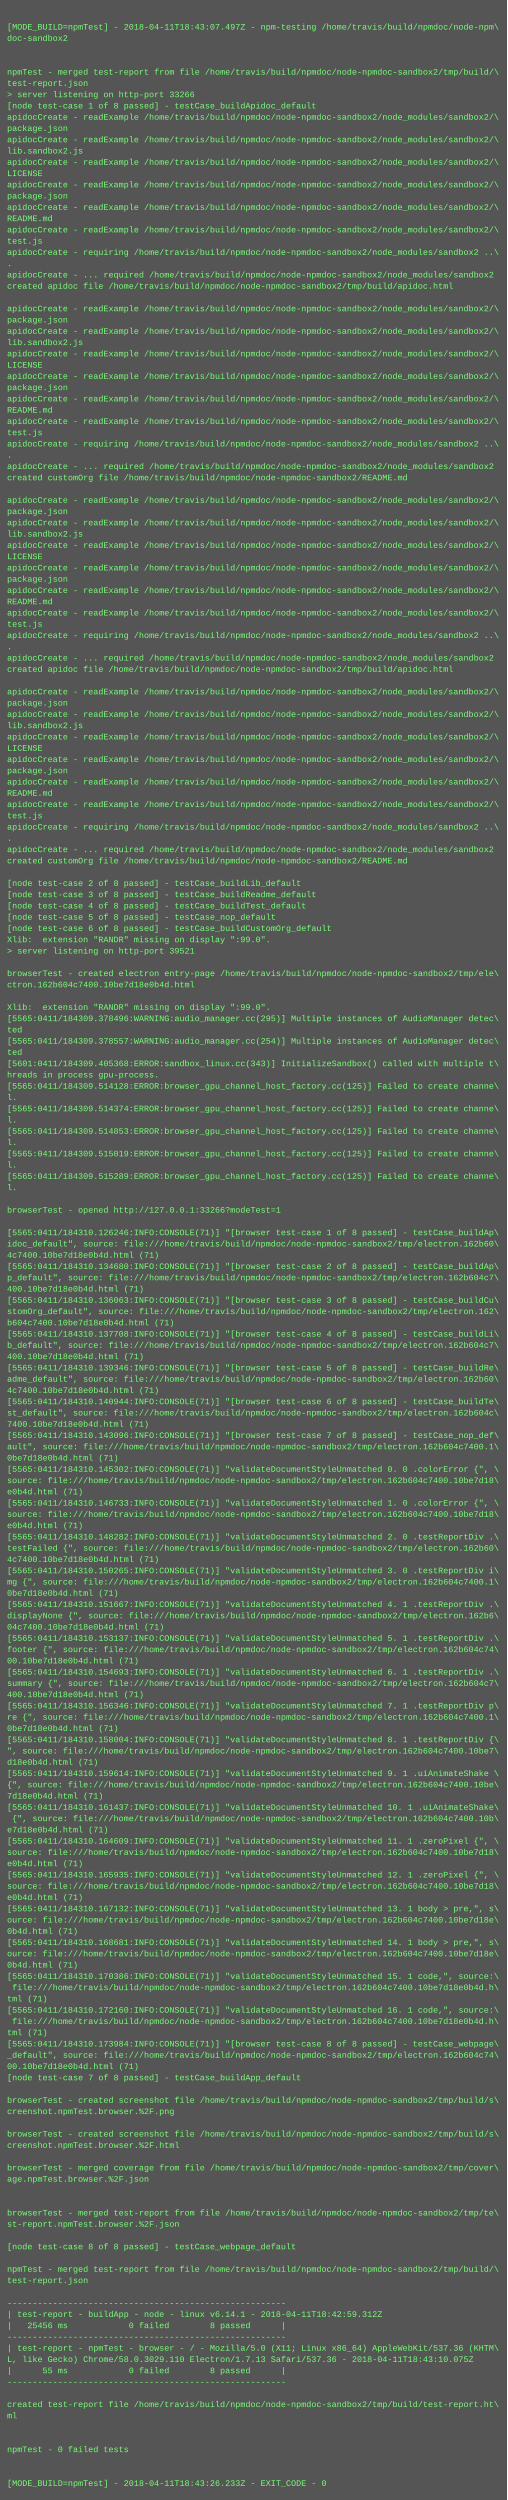
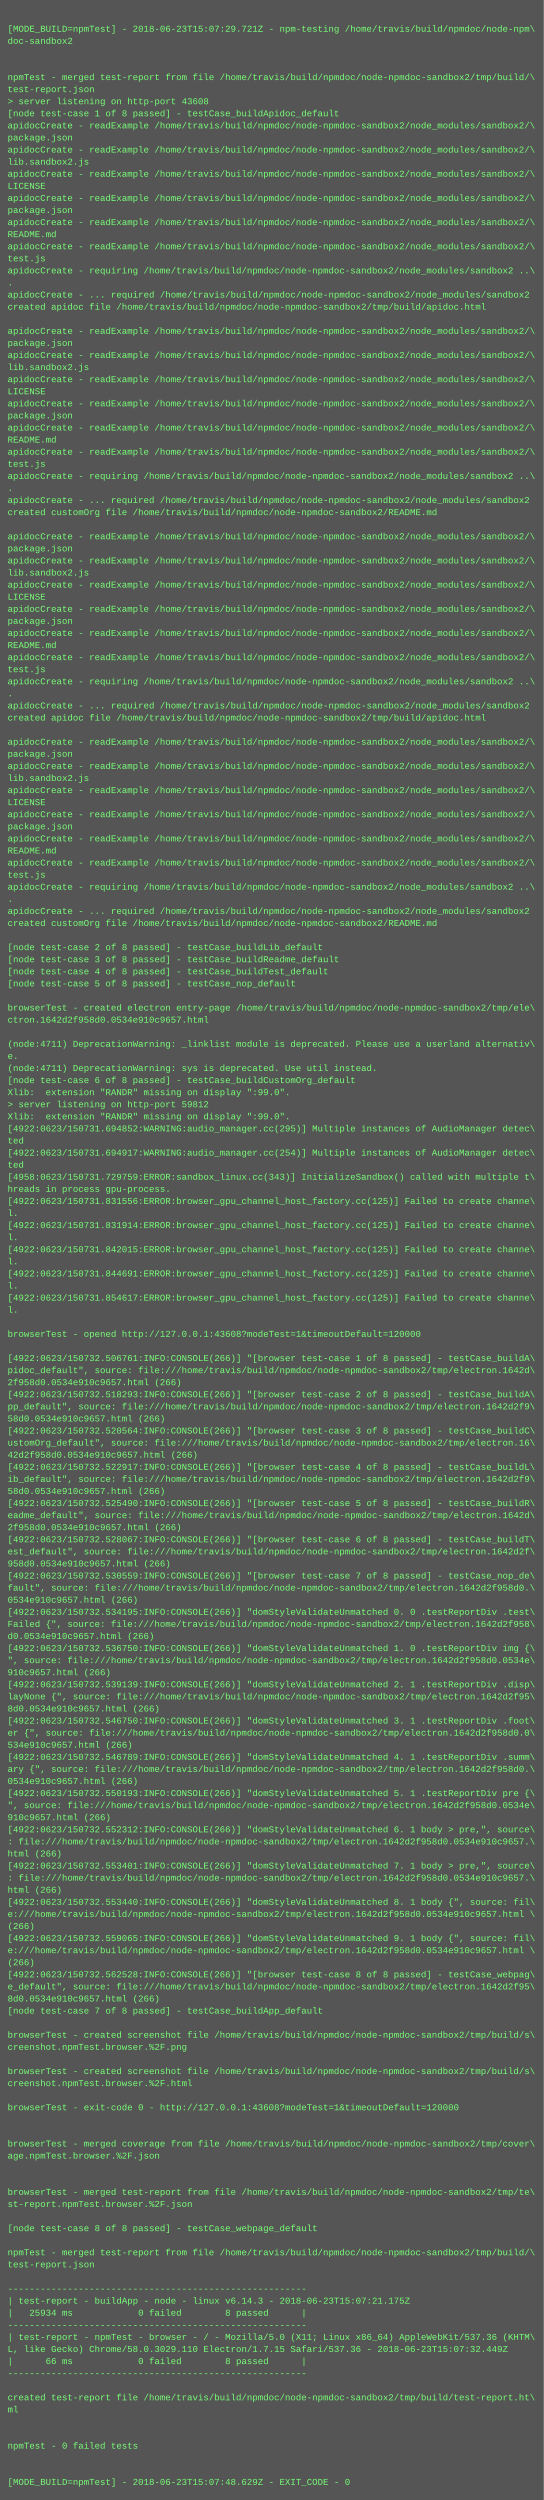
- <svg xmlns="http://www.w3.org/2000/svg" height="3550" width="720">
-   <rect height="3550" fill="#555" width="720" />
+ <svg xmlns="http://www.w3.org/2000/svg" height="3310" width="720">
+   <rect height="3310" fill="#555" width="720" />
  <text fill="#7f7" font-family="Courier New" font-size="12" xml:space="preserve">
    <tspan x="10" y="26" />
-     <tspan x="10" y="42">[MODE_BUILD=npmTest] - 2018-04-11T18:43:07.497Z - npm-testing /home/travis/build/npmdoc/node-npm\</tspan>
+     <tspan x="10" y="42">[MODE_BUILD=npmTest] - 2018-06-23T15:07:29.721Z - npm-testing /home/travis/build/npmdoc/node-npm\</tspan>
    <tspan x="10" y="58">doc-sandbox2</tspan>
    <tspan x="10" y="74" />
    <tspan x="10" y="90" />
    <tspan x="10" y="106">npmTest - merged test-report from file /home/travis/build/npmdoc/node-npmdoc-sandbox2/tmp/build/\</tspan>
    <tspan x="10" y="122">test-report.json</tspan>
-     <tspan x="10" y="138">&gt; server listening on http-port 33266</tspan>
+     <tspan x="10" y="138">&gt; server listening on http-port 43608</tspan>
    <tspan x="10" y="154">[node test-case 1 of 8 passed] - testCase_buildApidoc_default</tspan>
    <tspan x="10" y="170">apidocCreate - readExample /home/travis/build/npmdoc/node-npmdoc-sandbox2/node_modules/sandbox2/\</tspan>
    <tspan x="10" y="186">package.json</tspan>
    <tspan x="10" y="202">apidocCreate - readExample /home/travis/build/npmdoc/node-npmdoc-sandbox2/node_modules/sandbox2/\</tspan>
    <tspan x="10" y="218">lib.sandbox2.js</tspan>
    <tspan x="10" y="234">apidocCreate - readExample /home/travis/build/npmdoc/node-npmdoc-sandbox2/node_modules/sandbox2/\</tspan>
    <tspan x="10" y="250">LICENSE</tspan>
    <tspan x="10" y="266">apidocCreate - readExample /home/travis/build/npmdoc/node-npmdoc-sandbox2/node_modules/sandbox2/\</tspan>
    <tspan x="10" y="282">package.json</tspan>
    <tspan x="10" y="298">apidocCreate - readExample /home/travis/build/npmdoc/node-npmdoc-sandbox2/node_modules/sandbox2/\</tspan>
    <tspan x="10" y="314">README.md</tspan>
    <tspan x="10" y="330">apidocCreate - readExample /home/travis/build/npmdoc/node-npmdoc-sandbox2/node_modules/sandbox2/\</tspan>
    <tspan x="10" y="346">test.js</tspan>
    <tspan x="10" y="362">apidocCreate - requiring /home/travis/build/npmdoc/node-npmdoc-sandbox2/node_modules/sandbox2 ..\</tspan>
    <tspan x="10" y="378">.</tspan>
    <tspan x="10" y="394">apidocCreate - ... required /home/travis/build/npmdoc/node-npmdoc-sandbox2/node_modules/sandbox2</tspan>
    <tspan x="10" y="410">created apidoc file /home/travis/build/npmdoc/node-npmdoc-sandbox2/tmp/build/apidoc.html</tspan>
    <tspan x="10" y="426" />
    <tspan x="10" y="442">apidocCreate - readExample /home/travis/build/npmdoc/node-npmdoc-sandbox2/node_modules/sandbox2/\</tspan>
    <tspan x="10" y="458">package.json</tspan>
    <tspan x="10" y="474">apidocCreate - readExample /home/travis/build/npmdoc/node-npmdoc-sandbox2/node_modules/sandbox2/\</tspan>
    <tspan x="10" y="490">lib.sandbox2.js</tspan>
    <tspan x="10" y="506">apidocCreate - readExample /home/travis/build/npmdoc/node-npmdoc-sandbox2/node_modules/sandbox2/\</tspan>
    <tspan x="10" y="522">LICENSE</tspan>
    <tspan x="10" y="538">apidocCreate - readExample /home/travis/build/npmdoc/node-npmdoc-sandbox2/node_modules/sandbox2/\</tspan>
    <tspan x="10" y="554">package.json</tspan>
    <tspan x="10" y="570">apidocCreate - readExample /home/travis/build/npmdoc/node-npmdoc-sandbox2/node_modules/sandbox2/\</tspan>
    <tspan x="10" y="586">README.md</tspan>
    <tspan x="10" y="602">apidocCreate - readExample /home/travis/build/npmdoc/node-npmdoc-sandbox2/node_modules/sandbox2/\</tspan>
    <tspan x="10" y="618">test.js</tspan>
    <tspan x="10" y="634">apidocCreate - requiring /home/travis/build/npmdoc/node-npmdoc-sandbox2/node_modules/sandbox2 ..\</tspan>
    <tspan x="10" y="650">.</tspan>
    <tspan x="10" y="666">apidocCreate - ... required /home/travis/build/npmdoc/node-npmdoc-sandbox2/node_modules/sandbox2</tspan>
    <tspan x="10" y="682">created customOrg file /home/travis/build/npmdoc/node-npmdoc-sandbox2/README.md</tspan>
    <tspan x="10" y="698" />
    <tspan x="10" y="714">apidocCreate - readExample /home/travis/build/npmdoc/node-npmdoc-sandbox2/node_modules/sandbox2/\</tspan>
    <tspan x="10" y="730">package.json</tspan>
    <tspan x="10" y="746">apidocCreate - readExample /home/travis/build/npmdoc/node-npmdoc-sandbox2/node_modules/sandbox2/\</tspan>
    <tspan x="10" y="762">lib.sandbox2.js</tspan>
    <tspan x="10" y="778">apidocCreate - readExample /home/travis/build/npmdoc/node-npmdoc-sandbox2/node_modules/sandbox2/\</tspan>
    <tspan x="10" y="794">LICENSE</tspan>
    <tspan x="10" y="810">apidocCreate - readExample /home/travis/build/npmdoc/node-npmdoc-sandbox2/node_modules/sandbox2/\</tspan>
    <tspan x="10" y="826">package.json</tspan>
    <tspan x="10" y="842">apidocCreate - readExample /home/travis/build/npmdoc/node-npmdoc-sandbox2/node_modules/sandbox2/\</tspan>
    <tspan x="10" y="858">README.md</tspan>
    <tspan x="10" y="874">apidocCreate - readExample /home/travis/build/npmdoc/node-npmdoc-sandbox2/node_modules/sandbox2/\</tspan>
    <tspan x="10" y="890">test.js</tspan>
    <tspan x="10" y="906">apidocCreate - requiring /home/travis/build/npmdoc/node-npmdoc-sandbox2/node_modules/sandbox2 ..\</tspan>
    <tspan x="10" y="922">.</tspan>
    <tspan x="10" y="938">apidocCreate - ... required /home/travis/build/npmdoc/node-npmdoc-sandbox2/node_modules/sandbox2</tspan>
    <tspan x="10" y="954">created apidoc file /home/travis/build/npmdoc/node-npmdoc-sandbox2/tmp/build/apidoc.html</tspan>
    <tspan x="10" y="970" />
    <tspan x="10" y="986">apidocCreate - readExample /home/travis/build/npmdoc/node-npmdoc-sandbox2/node_modules/sandbox2/\</tspan>
    <tspan x="10" y="1002">package.json</tspan>
    <tspan x="10" y="1018">apidocCreate - readExample /home/travis/build/npmdoc/node-npmdoc-sandbox2/node_modules/sandbox2/\</tspan>
    <tspan x="10" y="1034">lib.sandbox2.js</tspan>
    <tspan x="10" y="1050">apidocCreate - readExample /home/travis/build/npmdoc/node-npmdoc-sandbox2/node_modules/sandbox2/\</tspan>
    <tspan x="10" y="1066">LICENSE</tspan>
    <tspan x="10" y="1082">apidocCreate - readExample /home/travis/build/npmdoc/node-npmdoc-sandbox2/node_modules/sandbox2/\</tspan>
    <tspan x="10" y="1098">package.json</tspan>
    <tspan x="10" y="1114">apidocCreate - readExample /home/travis/build/npmdoc/node-npmdoc-sandbox2/node_modules/sandbox2/\</tspan>
    <tspan x="10" y="1130">README.md</tspan>
    <tspan x="10" y="1146">apidocCreate - readExample /home/travis/build/npmdoc/node-npmdoc-sandbox2/node_modules/sandbox2/\</tspan>
    <tspan x="10" y="1162">test.js</tspan>
    <tspan x="10" y="1178">apidocCreate - requiring /home/travis/build/npmdoc/node-npmdoc-sandbox2/node_modules/sandbox2 ..\</tspan>
    <tspan x="10" y="1194">.</tspan>
    <tspan x="10" y="1210">apidocCreate - ... required /home/travis/build/npmdoc/node-npmdoc-sandbox2/node_modules/sandbox2</tspan>
    <tspan x="10" y="1226">created customOrg file /home/travis/build/npmdoc/node-npmdoc-sandbox2/README.md</tspan>
    <tspan x="10" y="1242" />
    <tspan x="10" y="1258">[node test-case 2 of 8 passed] - testCase_buildLib_default</tspan>
    <tspan x="10" y="1274">[node test-case 3 of 8 passed] - testCase_buildReadme_default</tspan>
    <tspan x="10" y="1290">[node test-case 4 of 8 passed] - testCase_buildTest_default</tspan>
    <tspan x="10" y="1306">[node test-case 5 of 8 passed] - testCase_nop_default</tspan>
-     <tspan x="10" y="1322">[node test-case 6 of 8 passed] - testCase_buildCustomOrg_default</tspan>
-     <tspan x="10" y="1338">Xlib:  extension "RANDR" missing on display ":99.0".</tspan>
-     <tspan x="10" y="1354">&gt; server listening on http-port 39521</tspan>
+     <tspan x="10" y="1322" />
+     <tspan x="10" y="1338">browserTest - created electron entry-page /home/travis/build/npmdoc/node-npmdoc-sandbox2/tmp/ele\</tspan>
+     <tspan x="10" y="1354">ctron.1642d2f958d0.0534e910c9657.html</tspan>
    <tspan x="10" y="1370" />
-     <tspan x="10" y="1386">browserTest - created electron entry-page /home/travis/build/npmdoc/node-npmdoc-sandbox2/tmp/ele\</tspan>
-     <tspan x="10" y="1402">ctron.162b604c7400.10be7d18e0b4d.html</tspan>
-     <tspan x="10" y="1418" />
-     <tspan x="10" y="1434">Xlib:  extension "RANDR" missing on display ":99.0".</tspan>
-     <tspan x="10" y="1450">[5565:0411/184309.378496:WARNING:audio_manager.cc(295)] Multiple instances of AudioManager detec\</tspan>
-     <tspan x="10" y="1466">ted</tspan>
-     <tspan x="10" y="1482">[5565:0411/184309.378557:WARNING:audio_manager.cc(254)] Multiple instances of AudioManager detec\</tspan>
-     <tspan x="10" y="1498">ted</tspan>
-     <tspan x="10" y="1514">[5601:0411/184309.405368:ERROR:sandbox_linux.cc(343)] InitializeSandbox() called with multiple t\</tspan>
-     <tspan x="10" y="1530">hreads in process gpu-process. </tspan>
-     <tspan x="10" y="1546">[5565:0411/184309.514128:ERROR:browser_gpu_channel_host_factory.cc(125)] Failed to create channe\</tspan>
-     <tspan x="10" y="1562">l.</tspan>
-     <tspan x="10" y="1578">[5565:0411/184309.514374:ERROR:browser_gpu_channel_host_factory.cc(125)] Failed to create channe\</tspan>
-     <tspan x="10" y="1594">l.</tspan>
-     <tspan x="10" y="1610">[5565:0411/184309.514853:ERROR:browser_gpu_channel_host_factory.cc(125)] Failed to create channe\</tspan>
-     <tspan x="10" y="1626">l.</tspan>
-     <tspan x="10" y="1642">[5565:0411/184309.515019:ERROR:browser_gpu_channel_host_factory.cc(125)] Failed to create channe\</tspan>
-     <tspan x="10" y="1658">l.</tspan>
-     <tspan x="10" y="1674">[5565:0411/184309.515289:ERROR:browser_gpu_channel_host_factory.cc(125)] Failed to create channe\</tspan>
-     <tspan x="10" y="1690">l.</tspan>
-     <tspan x="10" y="1706" />
-     <tspan x="10" y="1722">browserTest - opened http://127.0.0.1:33266?modeTest=1</tspan>
-     <tspan x="10" y="1738" />
-     <tspan x="10" y="1754">[5565:0411/184310.126246:INFO:CONSOLE(71)] "[browser test-case 1 of 8 passed] - testCase_buildAp\</tspan>
-     <tspan x="10" y="1770">idoc_default", source: file:///home/travis/build/npmdoc/node-npmdoc-sandbox2/tmp/electron.162b60\</tspan>
-     <tspan x="10" y="1786">4c7400.10be7d18e0b4d.html (71)</tspan>
-     <tspan x="10" y="1802">[5565:0411/184310.134680:INFO:CONSOLE(71)] "[browser test-case 2 of 8 passed] - testCase_buildAp\</tspan>
-     <tspan x="10" y="1818">p_default", source: file:///home/travis/build/npmdoc/node-npmdoc-sandbox2/tmp/electron.162b604c7\</tspan>
-     <tspan x="10" y="1834">400.10be7d18e0b4d.html (71)</tspan>
-     <tspan x="10" y="1850">[5565:0411/184310.136063:INFO:CONSOLE(71)] "[browser test-case 3 of 8 passed] - testCase_buildCu\</tspan>
-     <tspan x="10" y="1866">stomOrg_default", source: file:///home/travis/build/npmdoc/node-npmdoc-sandbox2/tmp/electron.162\</tspan>
-     <tspan x="10" y="1882">b604c7400.10be7d18e0b4d.html (71)</tspan>
-     <tspan x="10" y="1898">[5565:0411/184310.137708:INFO:CONSOLE(71)] "[browser test-case 4 of 8 passed] - testCase_buildLi\</tspan>
-     <tspan x="10" y="1914">b_default", source: file:///home/travis/build/npmdoc/node-npmdoc-sandbox2/tmp/electron.162b604c7\</tspan>
-     <tspan x="10" y="1930">400.10be7d18e0b4d.html (71)</tspan>
-     <tspan x="10" y="1946">[5565:0411/184310.139346:INFO:CONSOLE(71)] "[browser test-case 5 of 8 passed] - testCase_buildRe\</tspan>
-     <tspan x="10" y="1962">adme_default", source: file:///home/travis/build/npmdoc/node-npmdoc-sandbox2/tmp/electron.162b60\</tspan>
-     <tspan x="10" y="1978">4c7400.10be7d18e0b4d.html (71)</tspan>
-     <tspan x="10" y="1994">[5565:0411/184310.140944:INFO:CONSOLE(71)] "[browser test-case 6 of 8 passed] - testCase_buildTe\</tspan>
-     <tspan x="10" y="2010">st_default", source: file:///home/travis/build/npmdoc/node-npmdoc-sandbox2/tmp/electron.162b604c\</tspan>
-     <tspan x="10" y="2026">7400.10be7d18e0b4d.html (71)</tspan>
-     <tspan x="10" y="2042">[5565:0411/184310.143096:INFO:CONSOLE(71)] "[browser test-case 7 of 8 passed] - testCase_nop_def\</tspan>
-     <tspan x="10" y="2058">ault", source: file:///home/travis/build/npmdoc/node-npmdoc-sandbox2/tmp/electron.162b604c7400.1\</tspan>
-     <tspan x="10" y="2074">0be7d18e0b4d.html (71)</tspan>
-     <tspan x="10" y="2090">[5565:0411/184310.145302:INFO:CONSOLE(71)] "validateDocumentStyleUnmatched 0. 0 .colorError {", \</tspan>
-     <tspan x="10" y="2106">source: file:///home/travis/build/npmdoc/node-npmdoc-sandbox2/tmp/electron.162b604c7400.10be7d18\</tspan>
-     <tspan x="10" y="2122">e0b4d.html (71)</tspan>
-     <tspan x="10" y="2138">[5565:0411/184310.146733:INFO:CONSOLE(71)] "validateDocumentStyleUnmatched 1. 0 .colorError {", \</tspan>
-     <tspan x="10" y="2154">source: file:///home/travis/build/npmdoc/node-npmdoc-sandbox2/tmp/electron.162b604c7400.10be7d18\</tspan>
-     <tspan x="10" y="2170">e0b4d.html (71)</tspan>
-     <tspan x="10" y="2186">[5565:0411/184310.148282:INFO:CONSOLE(71)] "validateDocumentStyleUnmatched 2. 0 .testReportDiv .\</tspan>
-     <tspan x="10" y="2202">testFailed {", source: file:///home/travis/build/npmdoc/node-npmdoc-sandbox2/tmp/electron.162b60\</tspan>
-     <tspan x="10" y="2218">4c7400.10be7d18e0b4d.html (71)</tspan>
-     <tspan x="10" y="2234">[5565:0411/184310.150265:INFO:CONSOLE(71)] "validateDocumentStyleUnmatched 3. 0 .testReportDiv i\</tspan>
-     <tspan x="10" y="2250">mg {", source: file:///home/travis/build/npmdoc/node-npmdoc-sandbox2/tmp/electron.162b604c7400.1\</tspan>
-     <tspan x="10" y="2266">0be7d18e0b4d.html (71)</tspan>
-     <tspan x="10" y="2282">[5565:0411/184310.151667:INFO:CONSOLE(71)] "validateDocumentStyleUnmatched 4. 1 .testReportDiv .\</tspan>
-     <tspan x="10" y="2298">displayNone {", source: file:///home/travis/build/npmdoc/node-npmdoc-sandbox2/tmp/electron.162b6\</tspan>
-     <tspan x="10" y="2314">04c7400.10be7d18e0b4d.html (71)</tspan>
-     <tspan x="10" y="2330">[5565:0411/184310.153137:INFO:CONSOLE(71)] "validateDocumentStyleUnmatched 5. 1 .testReportDiv .\</tspan>
-     <tspan x="10" y="2346">footer {", source: file:///home/travis/build/npmdoc/node-npmdoc-sandbox2/tmp/electron.162b604c74\</tspan>
-     <tspan x="10" y="2362">00.10be7d18e0b4d.html (71)</tspan>
-     <tspan x="10" y="2378">[5565:0411/184310.154693:INFO:CONSOLE(71)] "validateDocumentStyleUnmatched 6. 1 .testReportDiv .\</tspan>
-     <tspan x="10" y="2394">summary {", source: file:///home/travis/build/npmdoc/node-npmdoc-sandbox2/tmp/electron.162b604c7\</tspan>
-     <tspan x="10" y="2410">400.10be7d18e0b4d.html (71)</tspan>
-     <tspan x="10" y="2426">[5565:0411/184310.156346:INFO:CONSOLE(71)] "validateDocumentStyleUnmatched 7. 1 .testReportDiv p\</tspan>
-     <tspan x="10" y="2442">re {", source: file:///home/travis/build/npmdoc/node-npmdoc-sandbox2/tmp/electron.162b604c7400.1\</tspan>
-     <tspan x="10" y="2458">0be7d18e0b4d.html (71)</tspan>
-     <tspan x="10" y="2474">[5565:0411/184310.158004:INFO:CONSOLE(71)] "validateDocumentStyleUnmatched 8. 1 .testReportDiv {\</tspan>
-     <tspan x="10" y="2490">", source: file:///home/travis/build/npmdoc/node-npmdoc-sandbox2/tmp/electron.162b604c7400.10be7\</tspan>
-     <tspan x="10" y="2506">d18e0b4d.html (71)</tspan>
-     <tspan x="10" y="2522">[5565:0411/184310.159614:INFO:CONSOLE(71)] "validateDocumentStyleUnmatched 9. 1 .uiAnimateShake \</tspan>
-     <tspan x="10" y="2538">{", source: file:///home/travis/build/npmdoc/node-npmdoc-sandbox2/tmp/electron.162b604c7400.10be\</tspan>
-     <tspan x="10" y="2554">7d18e0b4d.html (71)</tspan>
-     <tspan x="10" y="2570">[5565:0411/184310.161437:INFO:CONSOLE(71)] "validateDocumentStyleUnmatched 10. 1 .uiAnimateShake\</tspan>
-     <tspan x="10" y="2586"> {", source: file:///home/travis/build/npmdoc/node-npmdoc-sandbox2/tmp/electron.162b604c7400.10b\</tspan>
-     <tspan x="10" y="2602">e7d18e0b4d.html (71)</tspan>
-     <tspan x="10" y="2618">[5565:0411/184310.164609:INFO:CONSOLE(71)] "validateDocumentStyleUnmatched 11. 1 .zeroPixel {", \</tspan>
-     <tspan x="10" y="2634">source: file:///home/travis/build/npmdoc/node-npmdoc-sandbox2/tmp/electron.162b604c7400.10be7d18\</tspan>
-     <tspan x="10" y="2650">e0b4d.html (71)</tspan>
-     <tspan x="10" y="2666">[5565:0411/184310.165935:INFO:CONSOLE(71)] "validateDocumentStyleUnmatched 12. 1 .zeroPixel {", \</tspan>
-     <tspan x="10" y="2682">source: file:///home/travis/build/npmdoc/node-npmdoc-sandbox2/tmp/electron.162b604c7400.10be7d18\</tspan>
-     <tspan x="10" y="2698">e0b4d.html (71)</tspan>
-     <tspan x="10" y="2714">[5565:0411/184310.167132:INFO:CONSOLE(71)] "validateDocumentStyleUnmatched 13. 1 body &gt; pre,", s\</tspan>
-     <tspan x="10" y="2730">ource: file:///home/travis/build/npmdoc/node-npmdoc-sandbox2/tmp/electron.162b604c7400.10be7d18e\</tspan>
-     <tspan x="10" y="2746">0b4d.html (71)</tspan>
-     <tspan x="10" y="2762">[5565:0411/184310.168681:INFO:CONSOLE(71)] "validateDocumentStyleUnmatched 14. 1 body &gt; pre,", s\</tspan>
-     <tspan x="10" y="2778">ource: file:///home/travis/build/npmdoc/node-npmdoc-sandbox2/tmp/electron.162b604c7400.10be7d18e\</tspan>
-     <tspan x="10" y="2794">0b4d.html (71)</tspan>
-     <tspan x="10" y="2810">[5565:0411/184310.170386:INFO:CONSOLE(71)] "validateDocumentStyleUnmatched 15. 1 code,", source:\</tspan>
-     <tspan x="10" y="2826"> file:///home/travis/build/npmdoc/node-npmdoc-sandbox2/tmp/electron.162b604c7400.10be7d18e0b4d.h\</tspan>
-     <tspan x="10" y="2842">tml (71)</tspan>
-     <tspan x="10" y="2858">[5565:0411/184310.172160:INFO:CONSOLE(71)] "validateDocumentStyleUnmatched 16. 1 code,", source:\</tspan>
-     <tspan x="10" y="2874"> file:///home/travis/build/npmdoc/node-npmdoc-sandbox2/tmp/electron.162b604c7400.10be7d18e0b4d.h\</tspan>
-     <tspan x="10" y="2890">tml (71)</tspan>
-     <tspan x="10" y="2906">[5565:0411/184310.173984:INFO:CONSOLE(71)] "[browser test-case 8 of 8 passed] - testCase_webpage\</tspan>
-     <tspan x="10" y="2922">_default", source: file:///home/travis/build/npmdoc/node-npmdoc-sandbox2/tmp/electron.162b604c74\</tspan>
-     <tspan x="10" y="2938">00.10be7d18e0b4d.html (71)</tspan>
-     <tspan x="10" y="2954">[node test-case 7 of 8 passed] - testCase_buildApp_default</tspan>
+     <tspan x="10" y="1386">(node:4711) DeprecationWarning: _linklist module is deprecated. Please use a userland alternativ\</tspan>
+     <tspan x="10" y="1402">e.</tspan>
+     <tspan x="10" y="1418">(node:4711) DeprecationWarning: sys is deprecated. Use util instead.</tspan>
+     <tspan x="10" y="1434">[node test-case 6 of 8 passed] - testCase_buildCustomOrg_default</tspan>
+     <tspan x="10" y="1450">Xlib:  extension "RANDR" missing on display ":99.0".</tspan>
+     <tspan x="10" y="1466">&gt; server listening on http-port 59812</tspan>
+     <tspan x="10" y="1482">Xlib:  extension "RANDR" missing on display ":99.0".</tspan>
+     <tspan x="10" y="1498">[4922:0623/150731.694852:WARNING:audio_manager.cc(295)] Multiple instances of AudioManager detec\</tspan>
+     <tspan x="10" y="1514">ted</tspan>
+     <tspan x="10" y="1530">[4922:0623/150731.694917:WARNING:audio_manager.cc(254)] Multiple instances of AudioManager detec\</tspan>
+     <tspan x="10" y="1546">ted</tspan>
+     <tspan x="10" y="1562">[4958:0623/150731.729759:ERROR:sandbox_linux.cc(343)] InitializeSandbox() called with multiple t\</tspan>
+     <tspan x="10" y="1578">hreads in process gpu-process. </tspan>
+     <tspan x="10" y="1594">[4922:0623/150731.831556:ERROR:browser_gpu_channel_host_factory.cc(125)] Failed to create channe\</tspan>
+     <tspan x="10" y="1610">l.</tspan>
+     <tspan x="10" y="1626">[4922:0623/150731.831914:ERROR:browser_gpu_channel_host_factory.cc(125)] Failed to create channe\</tspan>
+     <tspan x="10" y="1642">l.</tspan>
+     <tspan x="10" y="1658">[4922:0623/150731.842015:ERROR:browser_gpu_channel_host_factory.cc(125)] Failed to create channe\</tspan>
+     <tspan x="10" y="1674">l.</tspan>
+     <tspan x="10" y="1690">[4922:0623/150731.844691:ERROR:browser_gpu_channel_host_factory.cc(125)] Failed to create channe\</tspan>
+     <tspan x="10" y="1706">l.</tspan>
+     <tspan x="10" y="1722">[4922:0623/150731.854617:ERROR:browser_gpu_channel_host_factory.cc(125)] Failed to create channe\</tspan>
+     <tspan x="10" y="1738">l.</tspan>
+     <tspan x="10" y="1754" />
+     <tspan x="10" y="1770">browserTest - opened http://127.0.0.1:43608?modeTest=1&amp;timeoutDefault=120000</tspan>
+     <tspan x="10" y="1786" />
+     <tspan x="10" y="1802">[4922:0623/150732.506761:INFO:CONSOLE(266)] "[browser test-case 1 of 8 passed] - testCase_buildA\</tspan>
+     <tspan x="10" y="1818">pidoc_default", source: file:///home/travis/build/npmdoc/node-npmdoc-sandbox2/tmp/electron.1642d\</tspan>
+     <tspan x="10" y="1834">2f958d0.0534e910c9657.html (266)</tspan>
+     <tspan x="10" y="1850">[4922:0623/150732.518293:INFO:CONSOLE(266)] "[browser test-case 2 of 8 passed] - testCase_buildA\</tspan>
+     <tspan x="10" y="1866">pp_default", source: file:///home/travis/build/npmdoc/node-npmdoc-sandbox2/tmp/electron.1642d2f9\</tspan>
+     <tspan x="10" y="1882">58d0.0534e910c9657.html (266)</tspan>
+     <tspan x="10" y="1898">[4922:0623/150732.520564:INFO:CONSOLE(266)] "[browser test-case 3 of 8 passed] - testCase_buildC\</tspan>
+     <tspan x="10" y="1914">ustomOrg_default", source: file:///home/travis/build/npmdoc/node-npmdoc-sandbox2/tmp/electron.16\</tspan>
+     <tspan x="10" y="1930">42d2f958d0.0534e910c9657.html (266)</tspan>
+     <tspan x="10" y="1946">[4922:0623/150732.522917:INFO:CONSOLE(266)] "[browser test-case 4 of 8 passed] - testCase_buildL\</tspan>
+     <tspan x="10" y="1962">ib_default", source: file:///home/travis/build/npmdoc/node-npmdoc-sandbox2/tmp/electron.1642d2f9\</tspan>
+     <tspan x="10" y="1978">58d0.0534e910c9657.html (266)</tspan>
+     <tspan x="10" y="1994">[4922:0623/150732.525490:INFO:CONSOLE(266)] "[browser test-case 5 of 8 passed] - testCase_buildR\</tspan>
+     <tspan x="10" y="2010">eadme_default", source: file:///home/travis/build/npmdoc/node-npmdoc-sandbox2/tmp/electron.1642d\</tspan>
+     <tspan x="10" y="2026">2f958d0.0534e910c9657.html (266)</tspan>
+     <tspan x="10" y="2042">[4922:0623/150732.528067:INFO:CONSOLE(266)] "[browser test-case 6 of 8 passed] - testCase_buildT\</tspan>
+     <tspan x="10" y="2058">est_default", source: file:///home/travis/build/npmdoc/node-npmdoc-sandbox2/tmp/electron.1642d2f\</tspan>
+     <tspan x="10" y="2074">958d0.0534e910c9657.html (266)</tspan>
+     <tspan x="10" y="2090">[4922:0623/150732.530559:INFO:CONSOLE(266)] "[browser test-case 7 of 8 passed] - testCase_nop_de\</tspan>
+     <tspan x="10" y="2106">fault", source: file:///home/travis/build/npmdoc/node-npmdoc-sandbox2/tmp/electron.1642d2f958d0.\</tspan>
+     <tspan x="10" y="2122">0534e910c9657.html (266)</tspan>
+     <tspan x="10" y="2138">[4922:0623/150732.534195:INFO:CONSOLE(266)] "domStyleValidateUnmatched 0. 0 .testReportDiv .test\</tspan>
+     <tspan x="10" y="2154">Failed {", source: file:///home/travis/build/npmdoc/node-npmdoc-sandbox2/tmp/electron.1642d2f958\</tspan>
+     <tspan x="10" y="2170">d0.0534e910c9657.html (266)</tspan>
+     <tspan x="10" y="2186">[4922:0623/150732.536750:INFO:CONSOLE(266)] "domStyleValidateUnmatched 1. 0 .testReportDiv img {\</tspan>
+     <tspan x="10" y="2202">", source: file:///home/travis/build/npmdoc/node-npmdoc-sandbox2/tmp/electron.1642d2f958d0.0534e\</tspan>
+     <tspan x="10" y="2218">910c9657.html (266)</tspan>
+     <tspan x="10" y="2234">[4922:0623/150732.539139:INFO:CONSOLE(266)] "domStyleValidateUnmatched 2. 1 .testReportDiv .disp\</tspan>
+     <tspan x="10" y="2250">layNone {", source: file:///home/travis/build/npmdoc/node-npmdoc-sandbox2/tmp/electron.1642d2f95\</tspan>
+     <tspan x="10" y="2266">8d0.0534e910c9657.html (266)</tspan>
+     <tspan x="10" y="2282">[4922:0623/150732.546750:INFO:CONSOLE(266)] "domStyleValidateUnmatched 3. 1 .testReportDiv .foot\</tspan>
+     <tspan x="10" y="2298">er {", source: file:///home/travis/build/npmdoc/node-npmdoc-sandbox2/tmp/electron.1642d2f958d0.0\</tspan>
+     <tspan x="10" y="2314">534e910c9657.html (266)</tspan>
+     <tspan x="10" y="2330">[4922:0623/150732.546789:INFO:CONSOLE(266)] "domStyleValidateUnmatched 4. 1 .testReportDiv .summ\</tspan>
+     <tspan x="10" y="2346">ary {", source: file:///home/travis/build/npmdoc/node-npmdoc-sandbox2/tmp/electron.1642d2f958d0.\</tspan>
+     <tspan x="10" y="2362">0534e910c9657.html (266)</tspan>
+     <tspan x="10" y="2378">[4922:0623/150732.550193:INFO:CONSOLE(266)] "domStyleValidateUnmatched 5. 1 .testReportDiv pre {\</tspan>
+     <tspan x="10" y="2394">", source: file:///home/travis/build/npmdoc/node-npmdoc-sandbox2/tmp/electron.1642d2f958d0.0534e\</tspan>
+     <tspan x="10" y="2410">910c9657.html (266)</tspan>
+     <tspan x="10" y="2426">[4922:0623/150732.552312:INFO:CONSOLE(266)] "domStyleValidateUnmatched 6. 1 body &gt; pre,", source\</tspan>
+     <tspan x="10" y="2442">: file:///home/travis/build/npmdoc/node-npmdoc-sandbox2/tmp/electron.1642d2f958d0.0534e910c9657.\</tspan>
+     <tspan x="10" y="2458">html (266)</tspan>
+     <tspan x="10" y="2474">[4922:0623/150732.553401:INFO:CONSOLE(266)] "domStyleValidateUnmatched 7. 1 body &gt; pre,", source\</tspan>
+     <tspan x="10" y="2490">: file:///home/travis/build/npmdoc/node-npmdoc-sandbox2/tmp/electron.1642d2f958d0.0534e910c9657.\</tspan>
+     <tspan x="10" y="2506">html (266)</tspan>
+     <tspan x="10" y="2522">[4922:0623/150732.553440:INFO:CONSOLE(266)] "domStyleValidateUnmatched 8. 1 body {", source: fil\</tspan>
+     <tspan x="10" y="2538">e:///home/travis/build/npmdoc/node-npmdoc-sandbox2/tmp/electron.1642d2f958d0.0534e910c9657.html \</tspan>
+     <tspan x="10" y="2554">(266)</tspan>
+     <tspan x="10" y="2570">[4922:0623/150732.559065:INFO:CONSOLE(266)] "domStyleValidateUnmatched 9. 1 body {", source: fil\</tspan>
+     <tspan x="10" y="2586">e:///home/travis/build/npmdoc/node-npmdoc-sandbox2/tmp/electron.1642d2f958d0.0534e910c9657.html \</tspan>
+     <tspan x="10" y="2602">(266)</tspan>
+     <tspan x="10" y="2618">[4922:0623/150732.562528:INFO:CONSOLE(266)] "[browser test-case 8 of 8 passed] - testCase_webpag\</tspan>
+     <tspan x="10" y="2634">e_default", source: file:///home/travis/build/npmdoc/node-npmdoc-sandbox2/tmp/electron.1642d2f95\</tspan>
+     <tspan x="10" y="2650">8d0.0534e910c9657.html (266)</tspan>
+     <tspan x="10" y="2666">[node test-case 7 of 8 passed] - testCase_buildApp_default</tspan>
+     <tspan x="10" y="2682" />
+     <tspan x="10" y="2698">browserTest - created screenshot file /home/travis/build/npmdoc/node-npmdoc-sandbox2/tmp/build/s\</tspan>
+     <tspan x="10" y="2714">creenshot.npmTest.browser.%2F.png</tspan>
+     <tspan x="10" y="2730" />
+     <tspan x="10" y="2746">browserTest - created screenshot file /home/travis/build/npmdoc/node-npmdoc-sandbox2/tmp/build/s\</tspan>
+     <tspan x="10" y="2762">creenshot.npmTest.browser.%2F.html</tspan>
+     <tspan x="10" y="2778" />
+     <tspan x="10" y="2794">browserTest - exit-code 0 - http://127.0.0.1:43608?modeTest=1&amp;timeoutDefault=120000</tspan>
+     <tspan x="10" y="2810" />
+     <tspan x="10" y="2826" />
+     <tspan x="10" y="2842">browserTest - merged coverage from file /home/travis/build/npmdoc/node-npmdoc-sandbox2/tmp/cover\</tspan>
+     <tspan x="10" y="2858">age.npmTest.browser.%2F.json</tspan>
+     <tspan x="10" y="2874" />
+     <tspan x="10" y="2890" />
+     <tspan x="10" y="2906">browserTest - merged test-report from file /home/travis/build/npmdoc/node-npmdoc-sandbox2/tmp/te\</tspan>
+     <tspan x="10" y="2922">st-report.npmTest.browser.%2F.json</tspan>
+     <tspan x="10" y="2938" />
+     <tspan x="10" y="2954">[node test-case 8 of 8 passed] - testCase_webpage_default</tspan>
    <tspan x="10" y="2970" />
-     <tspan x="10" y="2986">browserTest - created screenshot file /home/travis/build/npmdoc/node-npmdoc-sandbox2/tmp/build/s\</tspan>
-     <tspan x="10" y="3002">creenshot.npmTest.browser.%2F.png</tspan>
+     <tspan x="10" y="2986">npmTest - merged test-report from file /home/travis/build/npmdoc/node-npmdoc-sandbox2/tmp/build/\</tspan>
+     <tspan x="10" y="3002">test-report.json</tspan>
    <tspan x="10" y="3018" />
-     <tspan x="10" y="3034">browserTest - created screenshot file /home/travis/build/npmdoc/node-npmdoc-sandbox2/tmp/build/s\</tspan>
-     <tspan x="10" y="3050">creenshot.npmTest.browser.%2F.html</tspan>
-     <tspan x="10" y="3066" />
-     <tspan x="10" y="3082">browserTest - merged coverage from file /home/travis/build/npmdoc/node-npmdoc-sandbox2/tmp/cover\</tspan>
-     <tspan x="10" y="3098">age.npmTest.browser.%2F.json</tspan>
-     <tspan x="10" y="3114" />
-     <tspan x="10" y="3130" />
-     <tspan x="10" y="3146">browserTest - merged test-report from file /home/travis/build/npmdoc/node-npmdoc-sandbox2/tmp/te\</tspan>
-     <tspan x="10" y="3162">st-report.npmTest.browser.%2F.json</tspan>
-     <tspan x="10" y="3178" />
-     <tspan x="10" y="3194">[node test-case 8 of 8 passed] - testCase_webpage_default</tspan>
+     <tspan x="10" y="3034">-------------------------------------------------------</tspan>
+     <tspan x="10" y="3050">| test-report - buildApp - node - linux v6.14.3 - 2018-06-23T15:07:21.175Z</tspan>
+     <tspan x="10" y="3066">|   25934 ms            0 failed        8 passed      |</tspan>
+     <tspan x="10" y="3082">-------------------------------------------------------</tspan>
+     <tspan x="10" y="3098">| test-report - npmTest - browser - / - Mozilla/5.0 (X11; Linux x86_64) AppleWebKit/537.36 (KHTM\</tspan>
+     <tspan x="10" y="3114">L, like Gecko) Chrome/58.0.3029.110 Electron/1.7.15 Safari/537.36 - 2018-06-23T15:07:32.449Z</tspan>
+     <tspan x="10" y="3130">|      66 ms            0 failed        8 passed      |</tspan>
+     <tspan x="10" y="3146">-------------------------------------------------------</tspan>
+     <tspan x="10" y="3162" />
+     <tspan x="10" y="3178">created test-report file /home/travis/build/npmdoc/node-npmdoc-sandbox2/tmp/build/test-report.ht\</tspan>
+     <tspan x="10" y="3194">ml</tspan>
    <tspan x="10" y="3210" />
-     <tspan x="10" y="3226">npmTest - merged test-report from file /home/travis/build/npmdoc/node-npmdoc-sandbox2/tmp/build/\</tspan>
-     <tspan x="10" y="3242">test-report.json</tspan>
+     <tspan x="10" y="3226" />
+     <tspan x="10" y="3242">npmTest - 0 failed tests</tspan>
    <tspan x="10" y="3258" />
-     <tspan x="10" y="3274">-------------------------------------------------------</tspan>
-     <tspan x="10" y="3290">| test-report - buildApp - node - linux v6.14.1 - 2018-04-11T18:42:59.312Z</tspan>
-     <tspan x="10" y="3306">|   25456 ms            0 failed        8 passed      |</tspan>
-     <tspan x="10" y="3322">-------------------------------------------------------</tspan>
-     <tspan x="10" y="3338">| test-report - npmTest - browser - / - Mozilla/5.0 (X11; Linux x86_64) AppleWebKit/537.36 (KHTM\</tspan>
-     <tspan x="10" y="3354">L, like Gecko) Chrome/58.0.3029.110 Electron/1.7.13 Safari/537.36 - 2018-04-11T18:43:10.075Z</tspan>
-     <tspan x="10" y="3370">|      55 ms            0 failed        8 passed      |</tspan>
-     <tspan x="10" y="3386">-------------------------------------------------------</tspan>
-     <tspan x="10" y="3402" />
-     <tspan x="10" y="3418">created test-report file /home/travis/build/npmdoc/node-npmdoc-sandbox2/tmp/build/test-report.ht\</tspan>
-     <tspan x="10" y="3434">ml</tspan>
-     <tspan x="10" y="3450" />
-     <tspan x="10" y="3466" />
-     <tspan x="10" y="3482">npmTest - 0 failed tests</tspan>
-     <tspan x="10" y="3498" />
-     <tspan x="10" y="3514" />
-     <tspan x="10" y="3530">[MODE_BUILD=npmTest] - 2018-04-11T18:43:26.233Z - EXIT_CODE - 0</tspan>
+     <tspan x="10" y="3274" />
+     <tspan x="10" y="3290">[MODE_BUILD=npmTest] - 2018-06-23T15:07:48.629Z - EXIT_CODE - 0</tspan>
  </text>
</svg>
